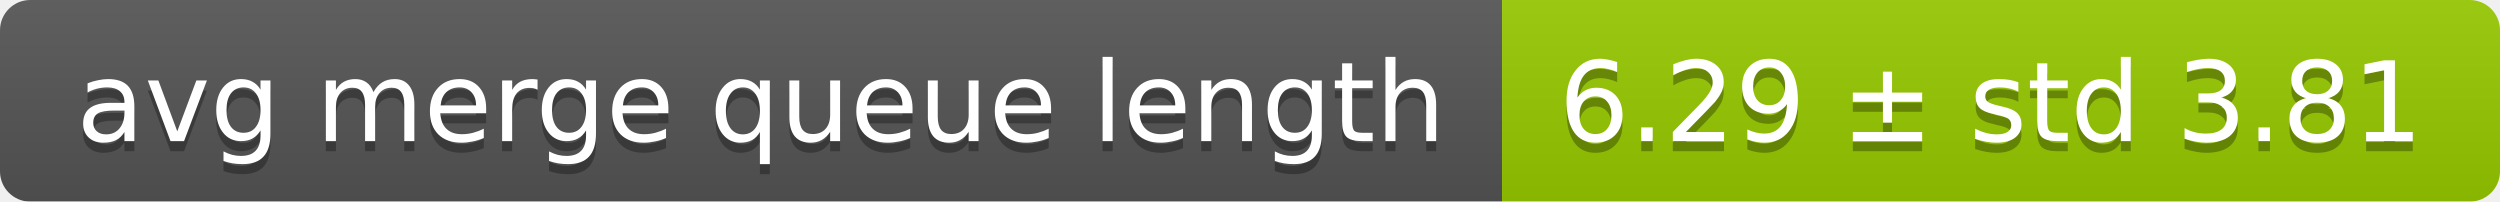
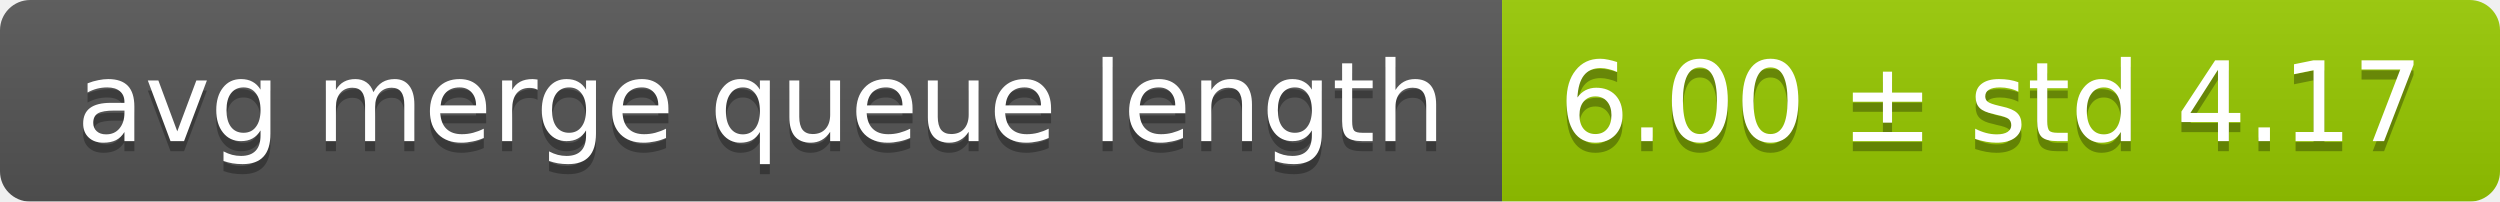
<svg xmlns="http://www.w3.org/2000/svg" width="248" height="20">
  <linearGradient id="smooth" x2="0" y2="100%">
    <stop offset="0" stop-color="#bbb" stop-opacity=".1" />
    <stop offset="1" stop-opacity=".1" />
  </linearGradient>
  <mask id="round">
    <rect width="248" height="20" rx="3" fill="#fff" />
  </mask>
  <g mask="url(#round)">
    <rect width="149" height="20" fill="#555" />
    <rect x="149" width="99" height="20" fill="#97ca00" />
    <rect width="248" height="20" fill="url(#smooth)" />
  </g>
  <g fill="#fff" text-anchor="middle" font-family="DejaVu Sans,Verdana,Geneva,sans-serif" font-size="11">
    <text x="75.5" y="15" fill="#010101" fill-opacity=".3">avg merge queue length</text>
    <text x="75.5" y="14">avg merge queue length</text>
-     <text x="197.5" y="15" fill="#010101" fill-opacity=".3">6.29 ± std 3.81</text>
-     <text x="197.5" y="14">6.29 ± std 3.81</text>
+     <text x="197.5" y="15" fill="#010101" fill-opacity=".3">6.00 ± std 4.17</text>
+     <text x="197.5" y="14">6.00 ± std 4.17</text>
  </g>
</svg>
